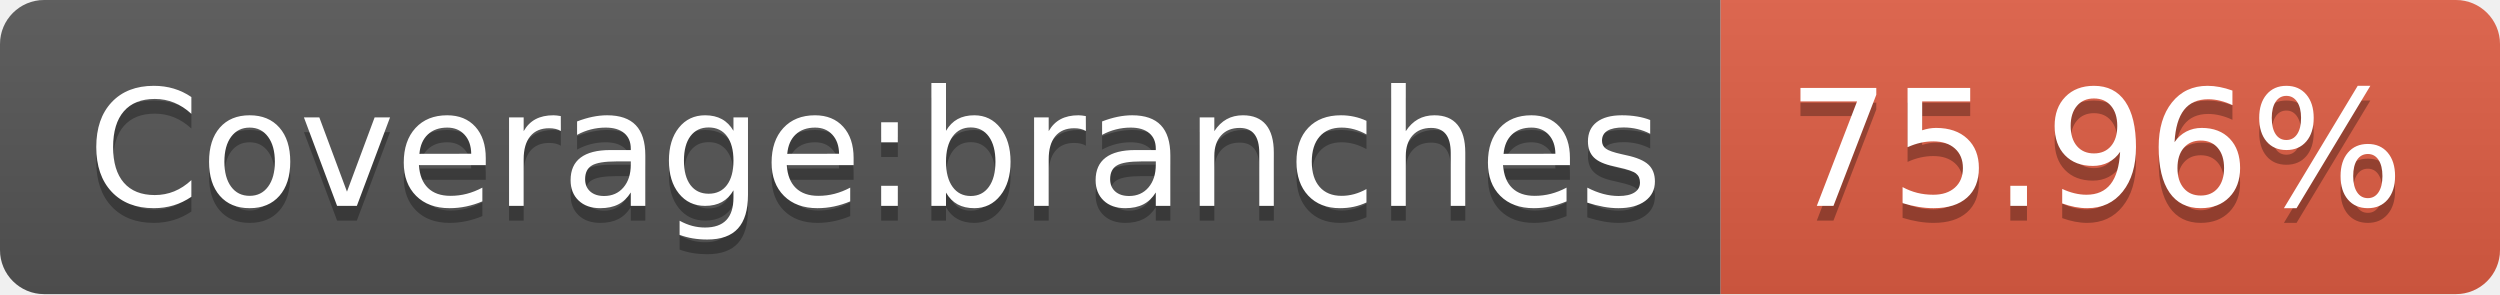
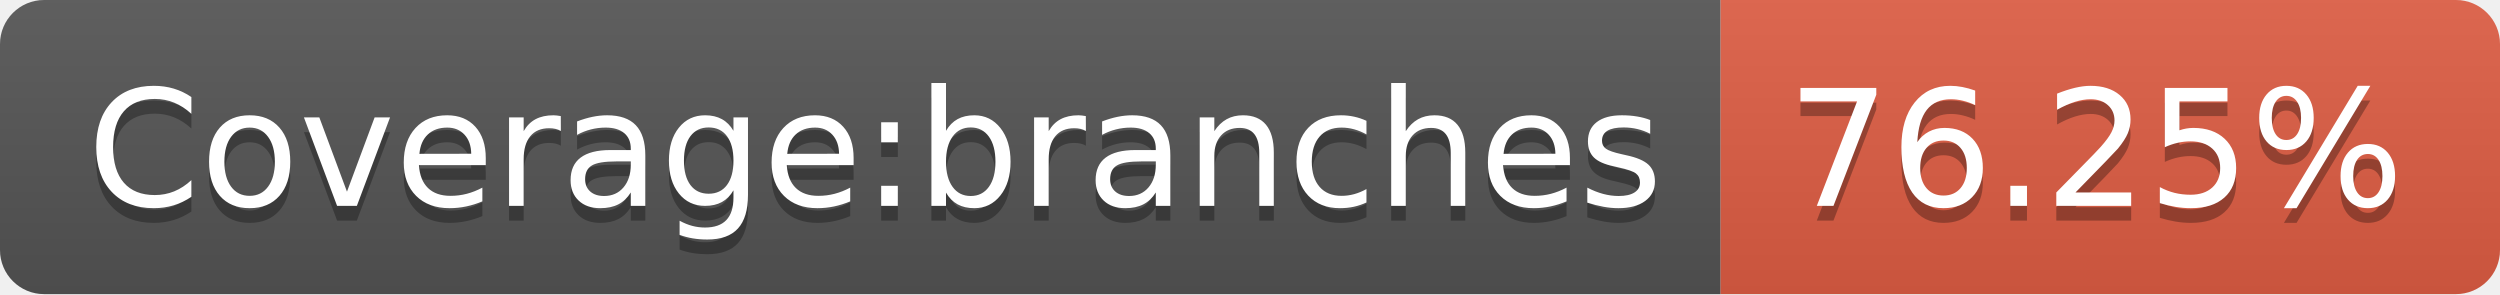
- <svg xmlns="http://www.w3.org/2000/svg" width="170" height="20" role="img" aria-label="Coverage:branches: 75.96%">
+ <svg xmlns="http://www.w3.org/2000/svg" width="170" height="20" role="img" aria-label="Coverage:branches: 76.25%">
  <linearGradient id="s" x2="0" y2="100%">
    <stop offset="0" stop-color="#bbb" stop-opacity=".1" />
    <stop offset="1" stop-opacity=".1" />
  </linearGradient>
  <clipPath id="r">
    <rect width="170" height="20" rx="3" fill="#fff" />
  </clipPath>
  <g clip-path="url(#r)">
    <rect width="117" height="20" fill="#555" />
    <rect x="117" width="53" height="20" fill="#e05d44" />
    <rect width="170" height="20" fill="url(#s)" />
  </g>
  <g fill="#fff" text-anchor="middle" font-family="Verdana,Geneva,DejaVu Sans,sans-serif" text-rendering="geometricPrecision" font-size="110">
    <text aria-hidden="true" x="595" y="150" fill="#010101" fill-opacity=".3" transform="scale(.1)" textLength="1070">Coverage:branches</text>
    <text x="595" y="140" transform="scale(.1)" fill="#fff" textLength="1070">Coverage:branches</text>
-     <text aria-hidden="true" x="1425" y="150" fill="#010101" fill-opacity=".3" transform="scale(.1)" textLength="430">75.96%</text>
-     <text x="1425" y="140" transform="scale(.1)" fill="#fff" textLength="430">75.96%</text>
+     <text aria-hidden="true" x="1425" y="150" fill="#010101" fill-opacity=".3" transform="scale(.1)" textLength="430">76.25%</text>
+     <text x="1425" y="140" transform="scale(.1)" fill="#fff" textLength="430">76.25%</text>
  </g>
</svg>
